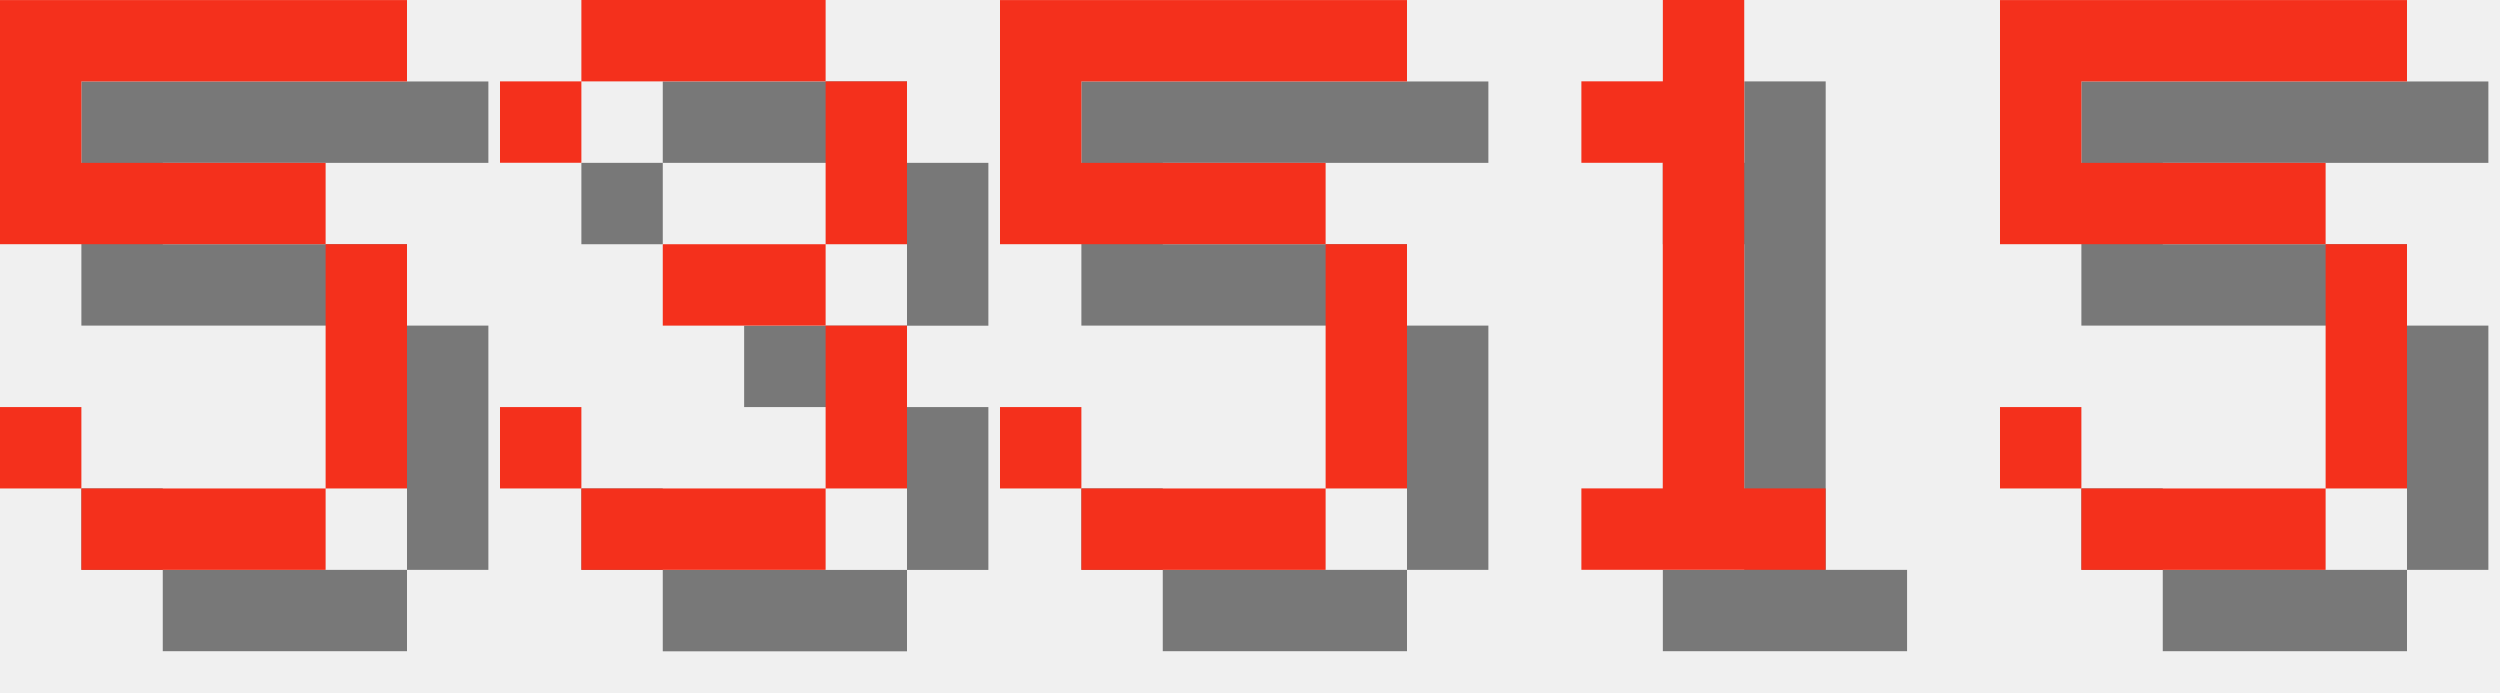
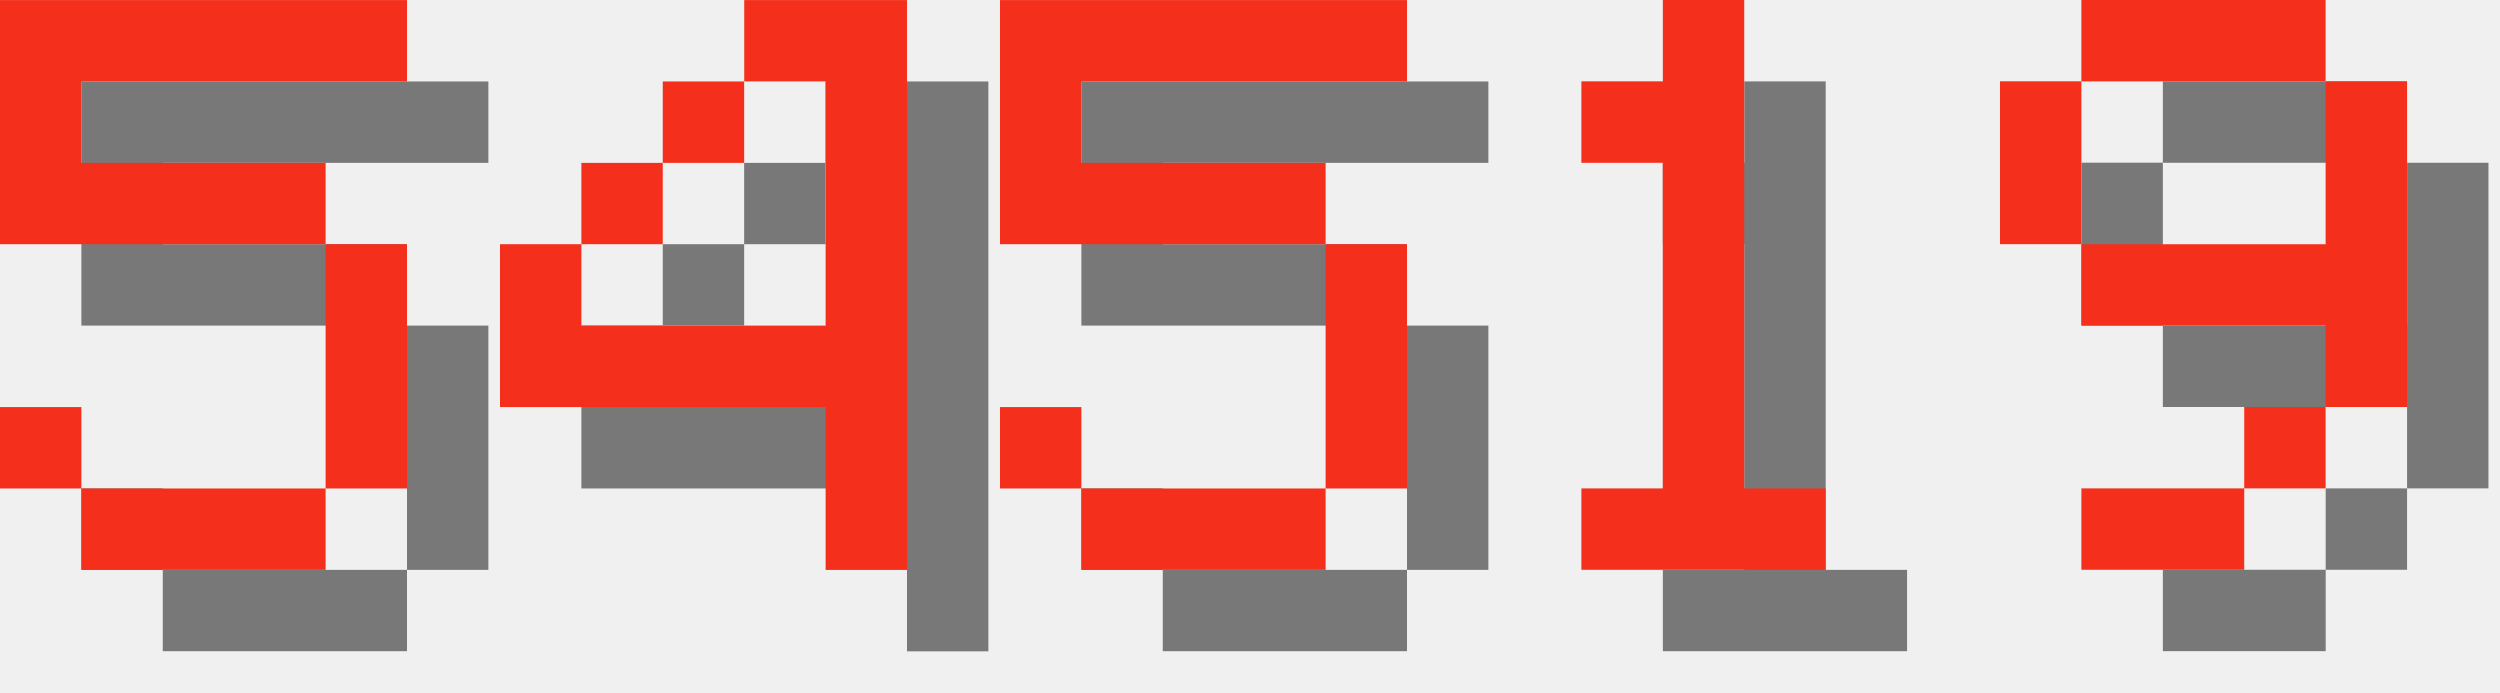
<svg xmlns="http://www.w3.org/2000/svg" version="1.1" width="130.0" height="36">
  <style>
        .text-foreground {
            fill: #F4301C;
        }
        .text-shadow {
            fill: #000000;
            fill-opacity: 0.5;
        }
    </style>
  <g class="digit" id="digit_5" transform="translate(0.0, 0), scale(4)">
    <path id="digit_5_shadow" class="text-shadow" d="m1.058 1.058v3.175h4.233v3.175h-3.175v-1.058h-1.058v1.058h1.058v1.058h3.175v-1.058h1.058v-3.175h-1.058v-1.058h-3.175v-1.058h4.233v-1.058h-5.292z" fill-opacity=".5" style="paint-order:stroke fill markers" />
    <path id="digit_5_fg" class="text-foreground" d="m0 0v3.175h4.233v3.175h-3.175v-1.058h-1.058v1.058h1.058v1.058h3.175v-1.058h1.058v-3.175h-1.058v-1.058h-3.175v-1.058h4.233v-1.058h-5.292z" fill="#fff" style="paint-order:stroke fill markers" />
  </g>
-   <g class="digit" id="digit_3" transform="translate(26.0, 0), scale(4)">
-     <path id="digit_3_shadow" class="text-shadow" d="m1.058 2.117v1.058h1.058v-1.058h3.175v2.117h-2.117v1.058h2.117v2.117h-3.175v-1.058h-1.058v1.058h1.058v1.058h3.175v-1.058h1.058v-2.117h-1.058v-1.058h1.058v-2.117h-1.058v-1.058h-3.175v1.058h-1.058z" fill-opacity=".5" style="paint-order:stroke fill markers" />
-     <path id="digit_3_fg" class="text-foreground" d="m0 1.058v1.058h1.058v-1.058h3.175v2.117h-2.117v1.058h2.117v2.117h-3.175v-1.058h-1.058v1.058h1.058v1.058h3.175v-1.058h1.058v-2.117h-1.058v-1.058h1.058v-2.117h-1.058v-1.058h-3.175v1.058h-1.058z" fill="#fff" style="paint-order:stroke fill markers" />
+   <g class="digit" id="digit_4" transform="translate(26.0, 0), scale(4)">
+     <path id="digit_4_shadow" class="text-shadow" d="m4.233 1.058v1.058h1.058v3.175h-3.175v-1.058h-1.058v2.117h4.233v2.117h1.058v-7.408h-2.117zm-2.117 3.175h1.058v-1.058h-1.058v1.058zm1.058-1.058h1.058v-1.058h-1.058v1.058z" fill-opacity=".5" style="paint-order:stroke fill markers" />
+     <path id="digit_4_fg" class="text-foreground" d="m3.175 0v1.058h1.058v3.175h-3.175v-1.058h-1.058v2.117h4.233v2.117h1.058v-7.408h-2.117zm-2.117 3.175h1.058v-1.058h-1.058v1.058zm1.058-1.058h1.058v-1.058h-1.058v1.058z" fill="#fff" style="paint-order:stroke fill markers" />
  </g>
  <g class="digit" id="digit_5" transform="translate(52.0, 0), scale(4)">
    <path id="digit_5_shadow" class="text-shadow" d="m1.058 1.058v3.175h4.233v3.175h-3.175v-1.058h-1.058v1.058h1.058v1.058h3.175v-1.058h1.058v-3.175h-1.058v-1.058h-3.175v-1.058h4.233v-1.058h-5.292z" fill-opacity=".5" style="paint-order:stroke fill markers" />
    <path id="digit_5_fg" class="text-foreground" d="m0 0v3.175h4.233v3.175h-3.175v-1.058h-1.058v1.058h1.058v1.058h3.175v-1.058h1.058v-3.175h-1.058v-1.058h-3.175v-1.058h4.233v-1.058h-5.292z" fill="#fff" style="paint-order:stroke fill markers" />
  </g>
  <g class="digit" id="digit_1" transform="translate(78.0, 0), scale(4)">
    <path id="digit_1_shadow" class="text-shadow" d="m2.117 2.117v1.058h1.058v4.233h-1.058v1.058h3.175v-1.058h-1.058v-6.35h-1.058v1.058h-1.058z" fill-opacity=".5" style="paint-order:stroke fill markers" />
    <path id="digit_1_fg" class="text-foreground" d="m1.058 1.058v1.058h1.058v4.233h-1.058v1.058h3.175v-1.058h-1.058v-6.35h-1.058v1.058h-1.058z" fill="#fff" style="paint-order:stroke fill markers" />
  </g>
-   <g class="digit" id="digit_5" transform="translate(104.0, 0), scale(4)">
-     <path id="digit_5_shadow" class="text-shadow" d="m1.058 1.058v3.175h4.233v3.175h-3.175v-1.058h-1.058v1.058h1.058v1.058h3.175v-1.058h1.058v-3.175h-1.058v-1.058h-3.175v-1.058h4.233v-1.058h-5.292z" fill-opacity=".5" style="paint-order:stroke fill markers" />
-     <path id="digit_5_fg" class="text-foreground" d="m0 0v3.175h4.233v3.175h-3.175v-1.058h-1.058v1.058h1.058v1.058h3.175v-1.058h1.058v-3.175h-1.058v-1.058h-3.175v-1.058h4.233v-1.058h-5.292z" fill="#fff" style="paint-order:stroke fill markers" />
+   <g class="digit" id="digit_9" transform="translate(104.0, 0), scale(4)">
+     <path id="digit_9_shadow" class="text-shadow" d="m2.117 1.058v1.058h3.175v-1.058h-3.175zm3.175 1.058v2.117h-3.175v1.058h3.175v1.058h1.058v-4.233h-1.058zm0 4.233h-1.058v1.058h1.058v-1.058zm-1.058 1.058h-2.117v1.058h2.117v-1.058zm-2.117-3.175v-2.117h-1.058v2.117h1.058z" fill-opacity=".5" style="paint-order:stroke fill markers" />
+     <path id="digit_9_fg" class="text-foreground" d="m1.058 0v1.058h3.175v-1.058h-3.175zm3.175 1.058v2.117h-3.175v1.058h3.175v1.058h1.058v-4.233h-1.058zm0 4.233h-1.058v1.058h1.058v-1.058zm-1.058 1.058h-2.117v1.058h2.117v-1.058zm-2.117-3.175v-2.117h-1.058v2.117h1.058z" fill="#fff" style="paint-order:stroke fill markers" />
  </g>
</svg>
